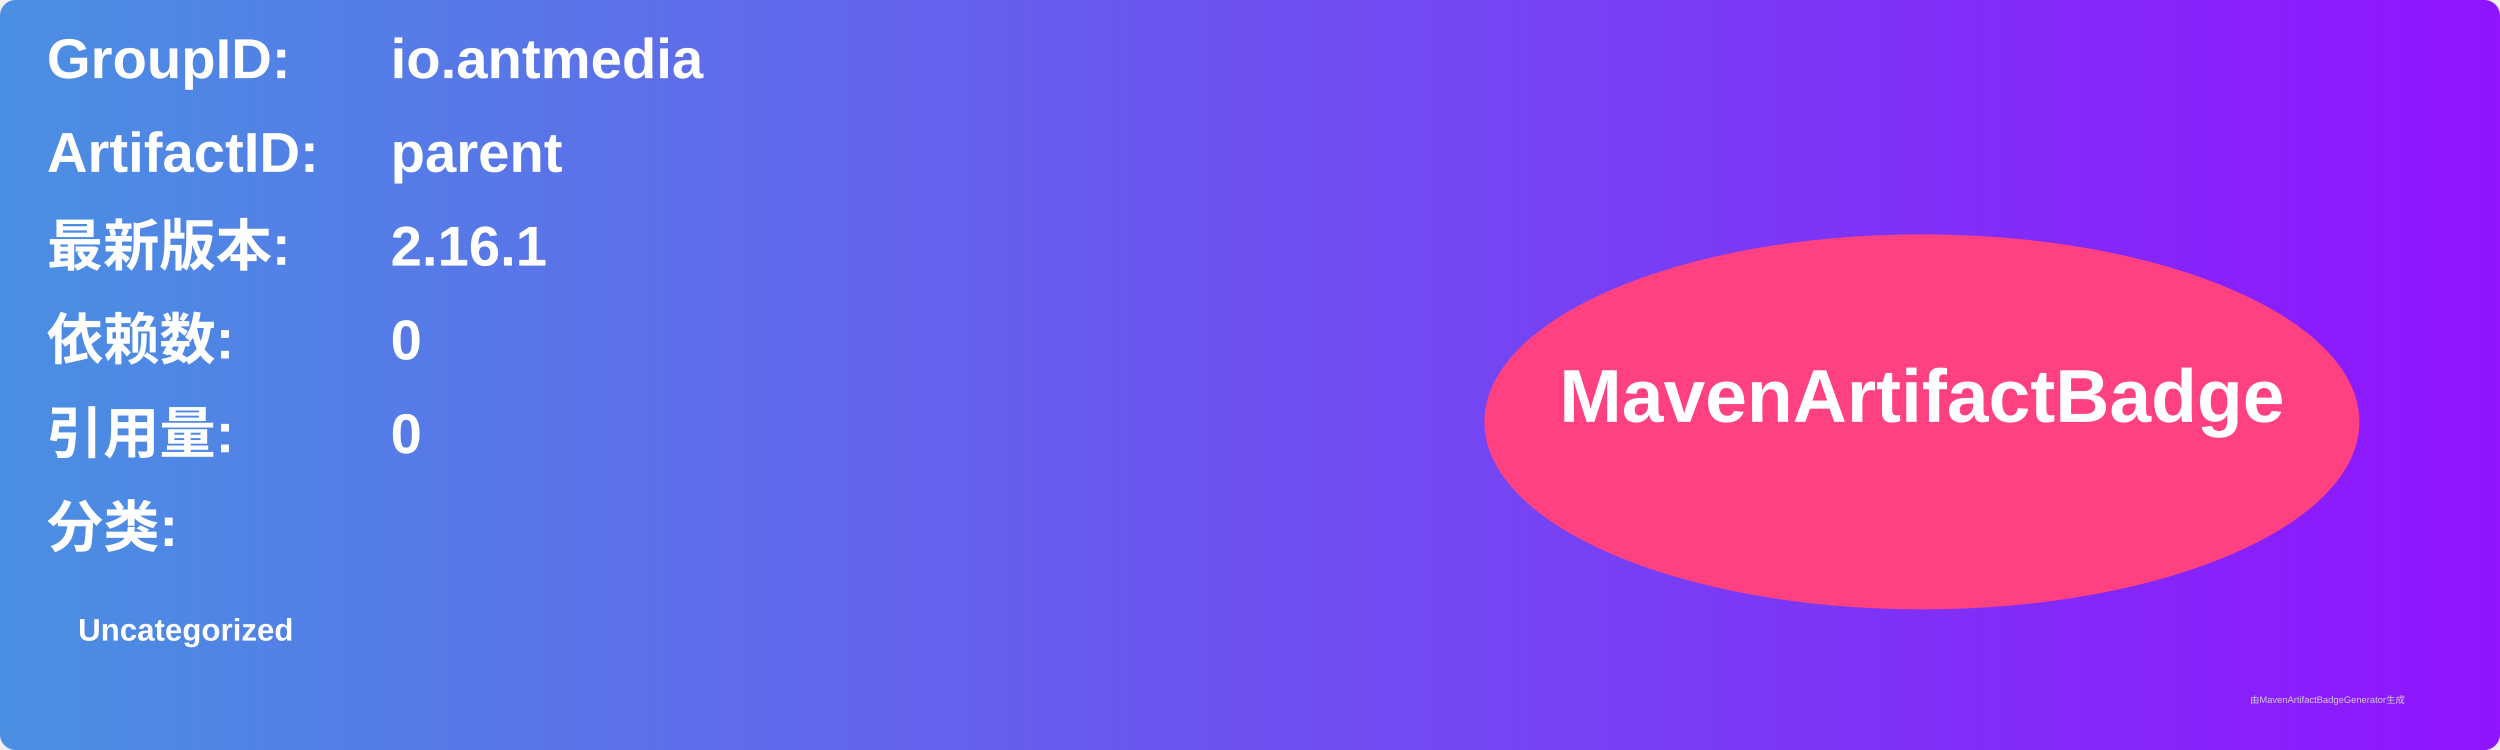
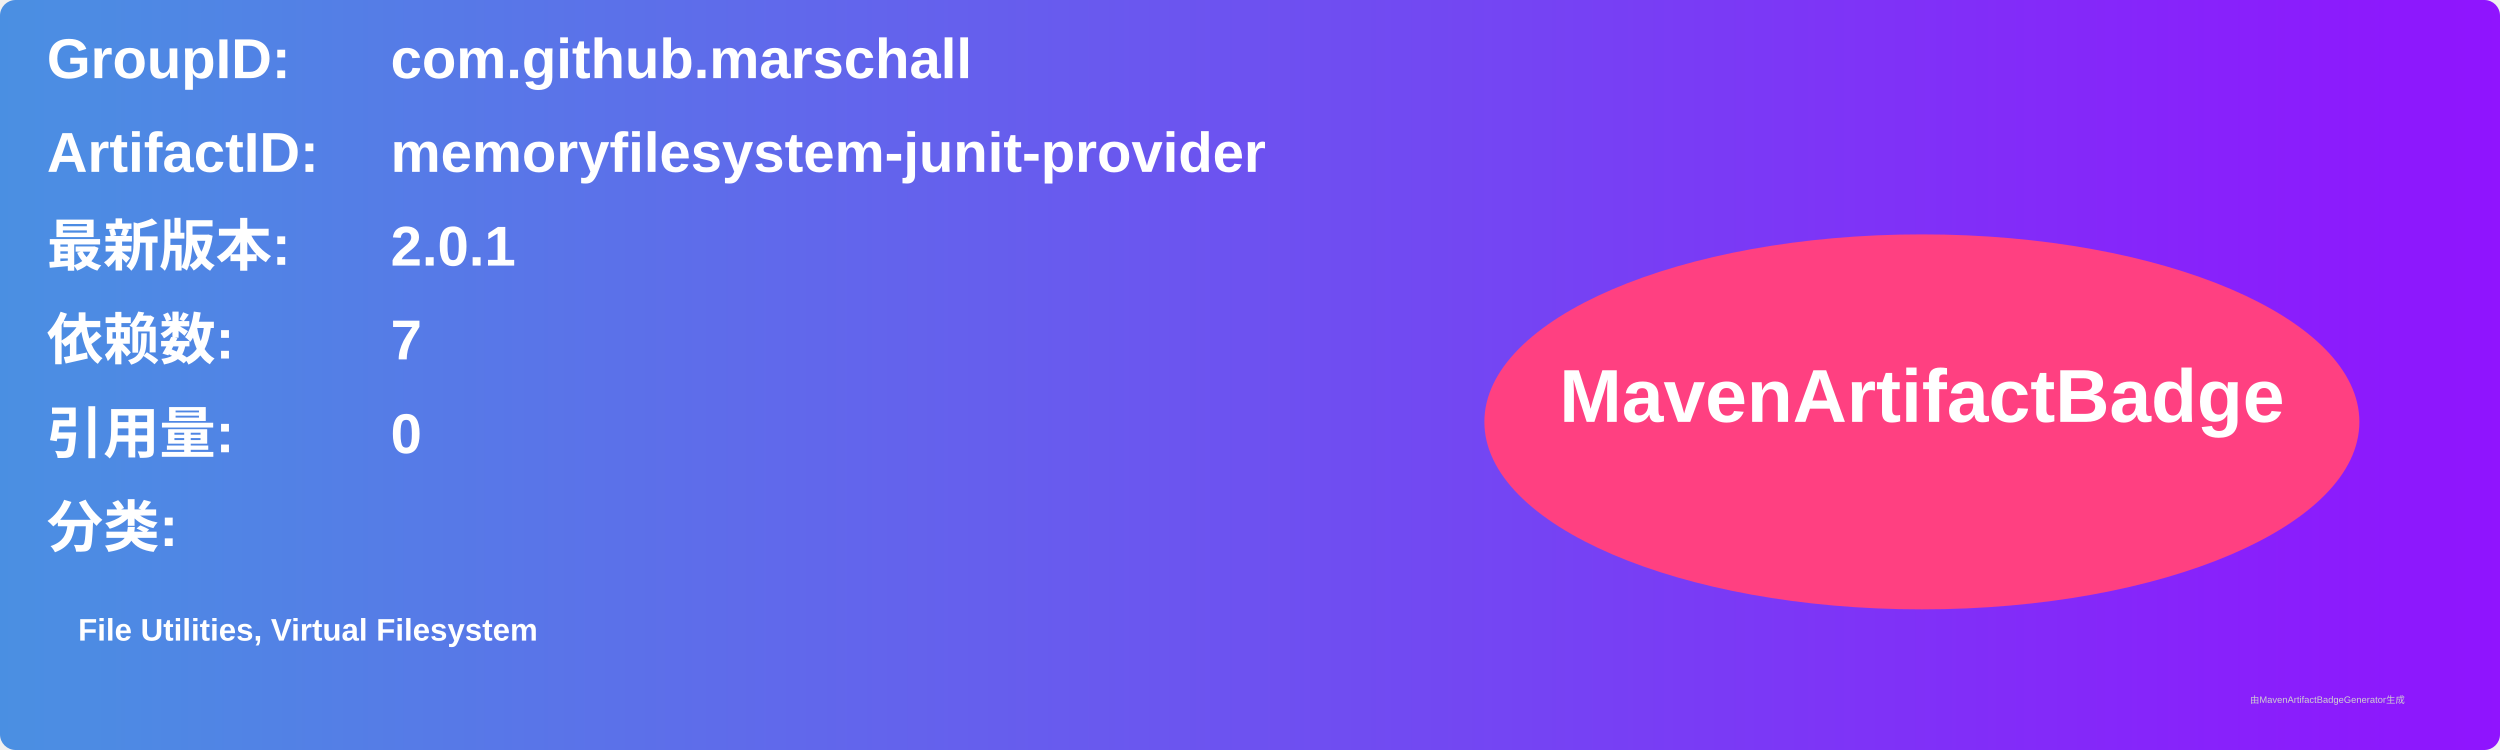
<svg xmlns="http://www.w3.org/2000/svg" width="800" height="240" viewBox="0 0 800 240">
  <linearGradient id="grad" x1="0%" y1="0%" x2="100%" y2="0%">
    <stop offset="0%" stop-color="#4a90e2" />
    <stop offset="100%" stop-color="#9013fe" />
  </linearGradient>
  <rect width="100%" height="100%" rx="5" ry="5" fill="url(#grad)" />
  <g transform="translate(15, 15)">
    <text x="0" y="10" font-family="Arial" font-size="18" fill="white" font-weight="bold" width="260">GroupID:</text>
-     <text x="110" y="10" font-family="Arial" font-size="18" fill="white" font-weight="bold" width="460">io.antmedia</text>
+     <text x="110" y="10" font-family="Arial" font-size="18" fill="white" font-weight="bold" width="460">com.github.marschall</text>
    <text x="0" y="40" font-family="Arial" font-size="18" fill="white" font-weight="bold" width="260">ArtifactID:</text>
-     <text x="110" y="40" font-family="Arial" font-size="18" fill="white" font-weight="bold" width="460">parent</text>
+     <text x="110" y="40" font-family="Arial" font-size="18" fill="white" font-weight="bold" width="460">memoryfilesystem-junit-provider</text>
    <text x="0" y="70" font-family="Arial" font-size="18" fill="white" font-weight="bold">最新版本:</text>
    <text x="110" y="70" font-family="Arial" font-size="18" fill="white" font-weight="bold">
-       <tspan font-weight="bold">2.16.1</tspan>
+       <tspan font-weight="bold">2.0.1</tspan>
    </text>
    <text x="0" y="100" font-family="Arial" font-size="18" fill="white" font-weight="bold">依赖数: </text>
    <text x="110" y="100" font-family="Arial" font-size="18" fill="white">
-       <tspan font-weight="bold">0</tspan>
+       <tspan font-weight="bold">7</tspan>
    </text>
    <text x="0" y="130" font-family="Arial" font-size="18" fill="white" font-weight="bold">引用量: </text>
    <text x="110" y="130" font-family="Arial" font-size="18" fill="white">
      <tspan font-weight="bold">0</tspan>
    </text>
    <text x="0" y="160" font-family="Arial" font-size="18" fill="white" font-weight="bold">分类:</text>
    <text x="10" y="190" font-family="Arial" font-size="10" fill="white">
-       <tspan font-weight="bold">Uncategorized</tspan>
+       <tspan font-weight="bold">File Utilities, Virtual Filesystem</tspan>
    </text>
    <ellipse cx="600" cy="120" rx="140" ry="60" fill="#ff4081" />
    <text x="600" y="120" text-anchor="middle" font-family="Arial" font-size="24" fill="white" font-weight="bold">MavenArtifactBadge</text>
  </g>
  <text x="720" y="225" font-family="Arial" font-size="3" fill="#d0d0d0">由MavenArtifactBadgeGenerator生成</text>
</svg>
